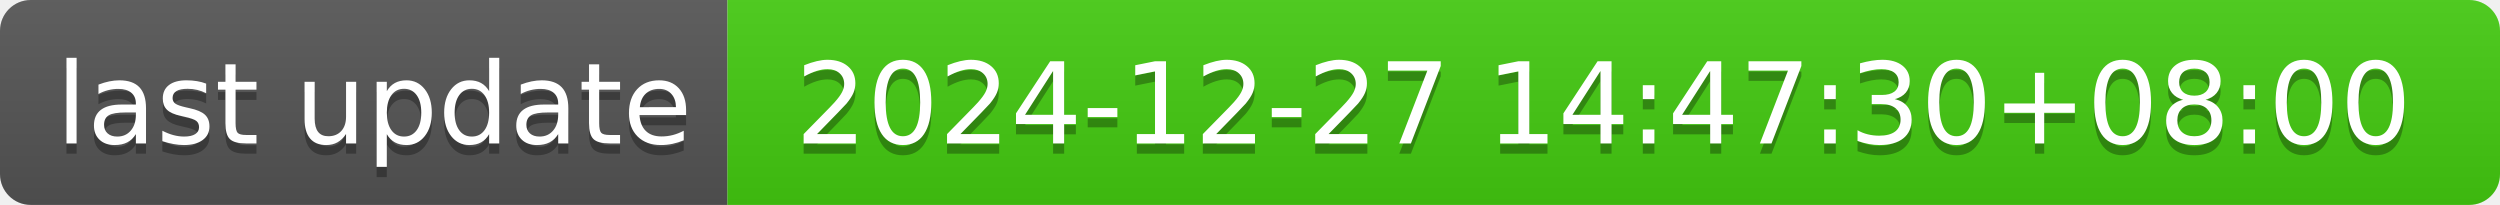
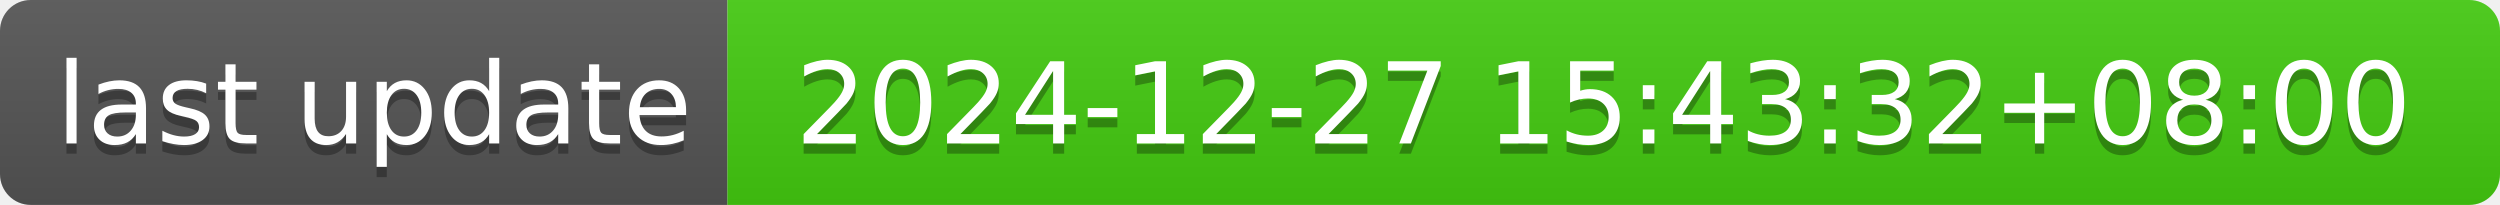
- <svg xmlns="http://www.w3.org/2000/svg" width="244" height="20" role="img" aria-label="last update: 2024-12-27 14:47:30+08:00">
+ <svg xmlns="http://www.w3.org/2000/svg" width="244" height="20" role="img" aria-label="last update: 2024-12-27 15:43:32+08:00">
  <linearGradient id="s" x2="0" y2="100%">
    <stop offset="0" stop-color="#bbb" stop-opacity=".1" />
    <stop offset="1" stop-opacity=".1" />
  </linearGradient>
  <clipPath id="r">
    <rect width="244" height="20" rx="3" fill="#fff" />
  </clipPath>
  <g clip-path="url(#r)">
    <rect width="71" height="20" fill="#555" />
    <rect x="71" width="173" height="20" fill="#4c1" />
    <rect width="244" height="20" fill="url(#s)" />
  </g>
  <g fill="#fff" text-anchor="middle" font-family="Verdana,Geneva,DejaVu Sans,sans-serif" text-rendering="geometricPrecision" font-size="110">
    <text aria-hidden="true" x="365" y="150" fill="#010101" fill-opacity=".3" transform="scale(.1)" textLength="610">last update</text>
    <text x="365" y="140" transform="scale(.1)" fill="#fff" textLength="610">last update</text>
-     <text aria-hidden="true" x="1565" y="150" fill="#010101" fill-opacity=".3" transform="scale(.1)" textLength="1630">2024-12-27 14:47:30+08:00</text>
-     <text x="1565" y="140" transform="scale(.1)" fill="#fff" textLength="1630">2024-12-27 14:47:30+08:00</text>
+     <text aria-hidden="true" x="1565" y="150" fill="#010101" fill-opacity=".3" transform="scale(.1)" textLength="1630">2024-12-27 15:43:32+08:00</text>
+     <text x="1565" y="140" transform="scale(.1)" fill="#fff" textLength="1630">2024-12-27 15:43:32+08:00</text>
  </g>
</svg>
